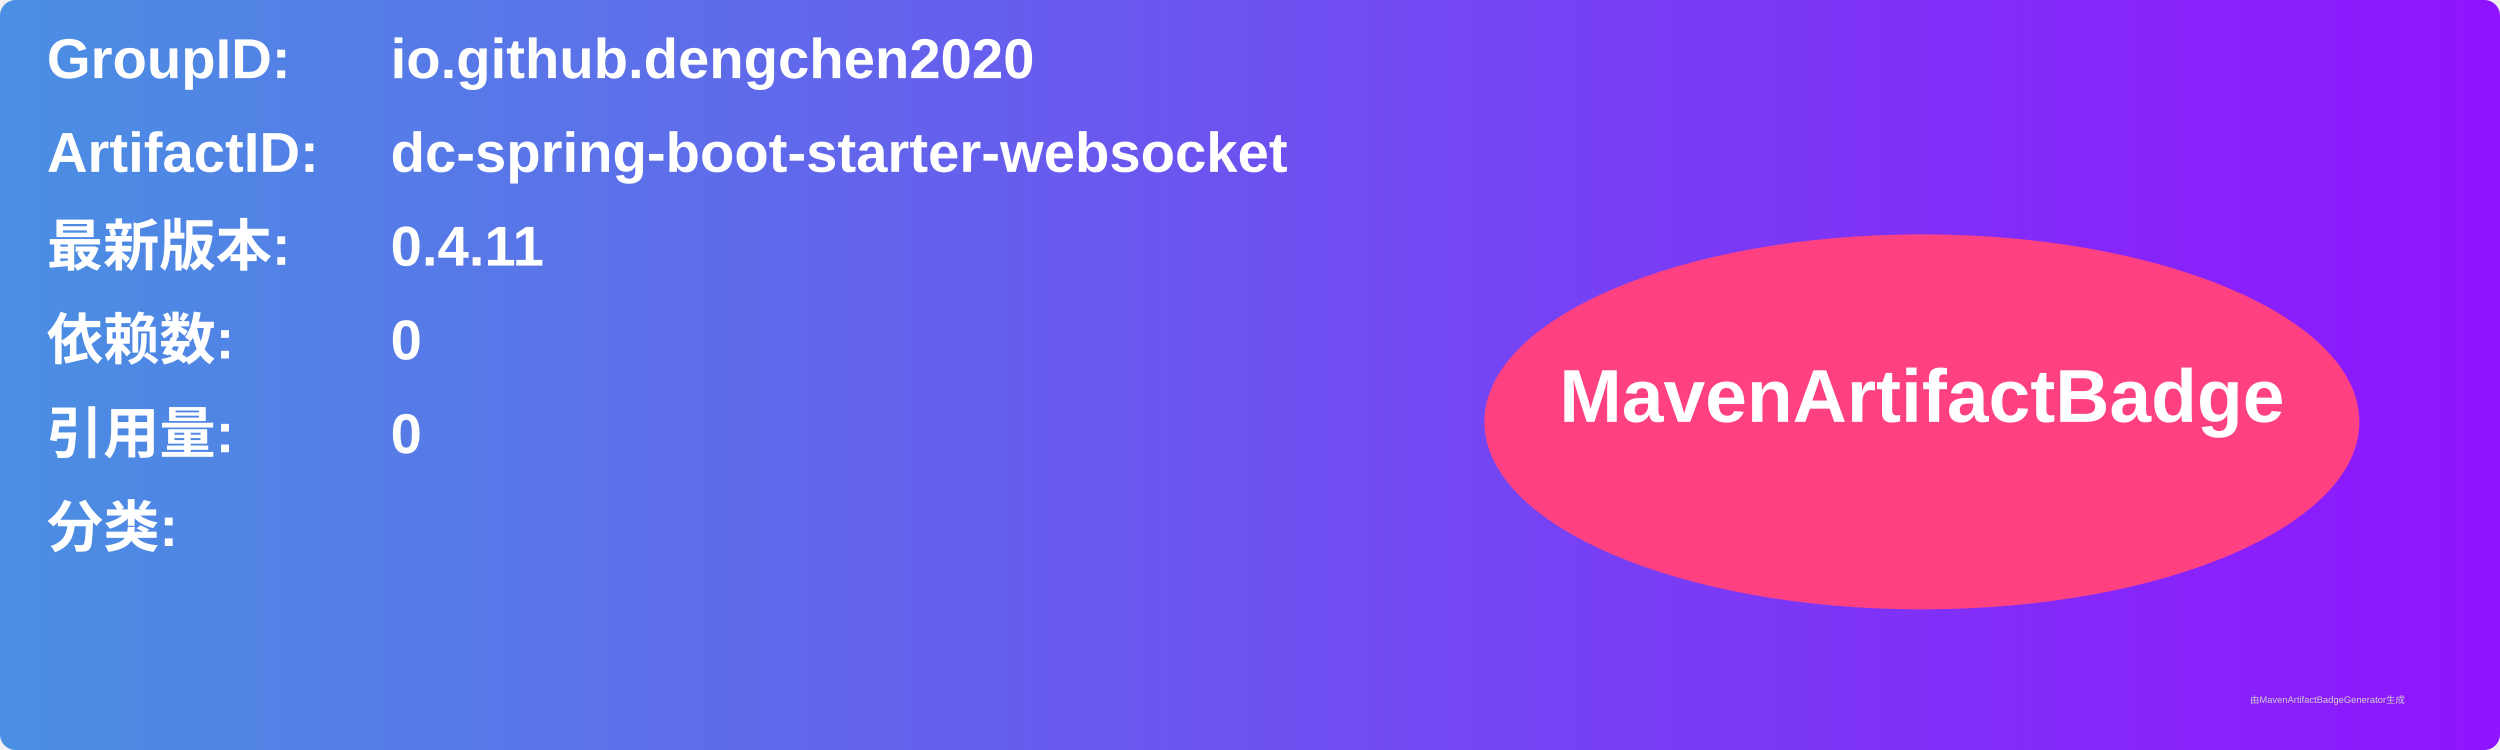
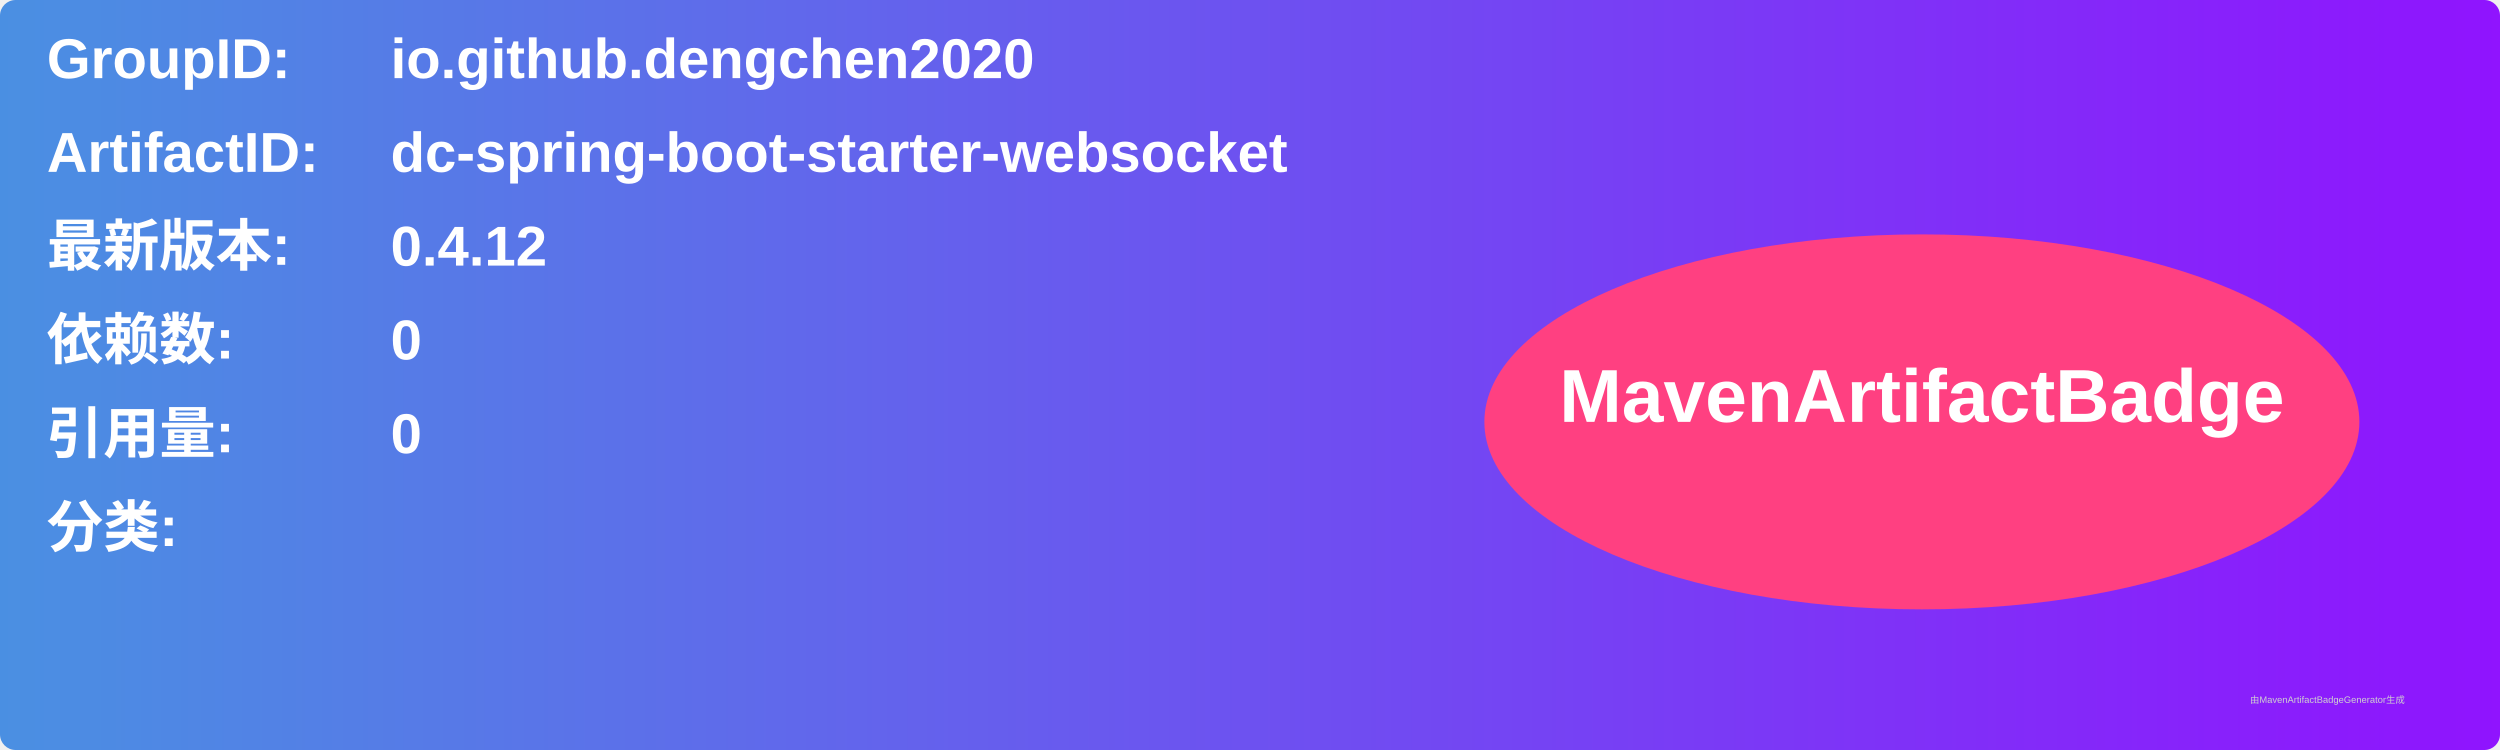
<svg xmlns="http://www.w3.org/2000/svg" width="800" height="240" viewBox="0 0 800 240">
  <linearGradient id="grad" x1="0%" y1="0%" x2="100%" y2="0%">
    <stop offset="0%" stop-color="#4a90e2" />
    <stop offset="100%" stop-color="#9013fe" />
  </linearGradient>
  <rect width="100%" height="100%" rx="5" ry="5" fill="url(#grad)" />
  <g transform="translate(15, 15)">
    <text x="0" y="10" font-family="Arial" font-size="18" fill="white" font-weight="bold" width="260">GroupID:</text>
    <text x="110" y="10" font-family="Arial" font-size="18" fill="white" font-weight="bold" width="460">io.github.dengchen2020</text>
    <text x="0" y="40" font-family="Arial" font-size="18" fill="white" font-weight="bold" width="260">ArtifactID:</text>
    <text x="110" y="40" font-family="Arial" font-size="18" fill="white" font-weight="bold" width="460">dc-spring-boot-starter-websocket</text>
    <text x="0" y="70" font-family="Arial" font-size="18" fill="white" font-weight="bold">最新版本:</text>
    <text x="110" y="70" font-family="Arial" font-size="18" fill="white" font-weight="bold">
-       <tspan font-weight="bold">0.4.11</tspan>
+       <tspan font-weight="bold">0.4.12</tspan>
    </text>
    <text x="0" y="100" font-family="Arial" font-size="18" fill="white" font-weight="bold">依赖数: </text>
    <text x="110" y="100" font-family="Arial" font-size="18" fill="white">
      <tspan font-weight="bold">0</tspan>
    </text>
    <text x="0" y="130" font-family="Arial" font-size="18" fill="white" font-weight="bold">引用量: </text>
    <text x="110" y="130" font-family="Arial" font-size="18" fill="white">
      <tspan font-weight="bold">0</tspan>
    </text>
    <text x="0" y="160" font-family="Arial" font-size="18" fill="white" font-weight="bold">分类:</text>
    <text x="10" y="190" font-family="Arial" font-size="10" fill="white">
      <tspan font-weight="bold" />
    </text>
    <ellipse cx="600" cy="120" rx="140" ry="60" fill="#ff4081" />
    <text x="600" y="120" text-anchor="middle" font-family="Arial" font-size="24" fill="white" font-weight="bold">MavenArtifactBadge</text>
  </g>
  <text x="720" y="225" font-family="Arial" font-size="3" fill="#d0d0d0">由MavenArtifactBadgeGenerator生成</text>
</svg>
